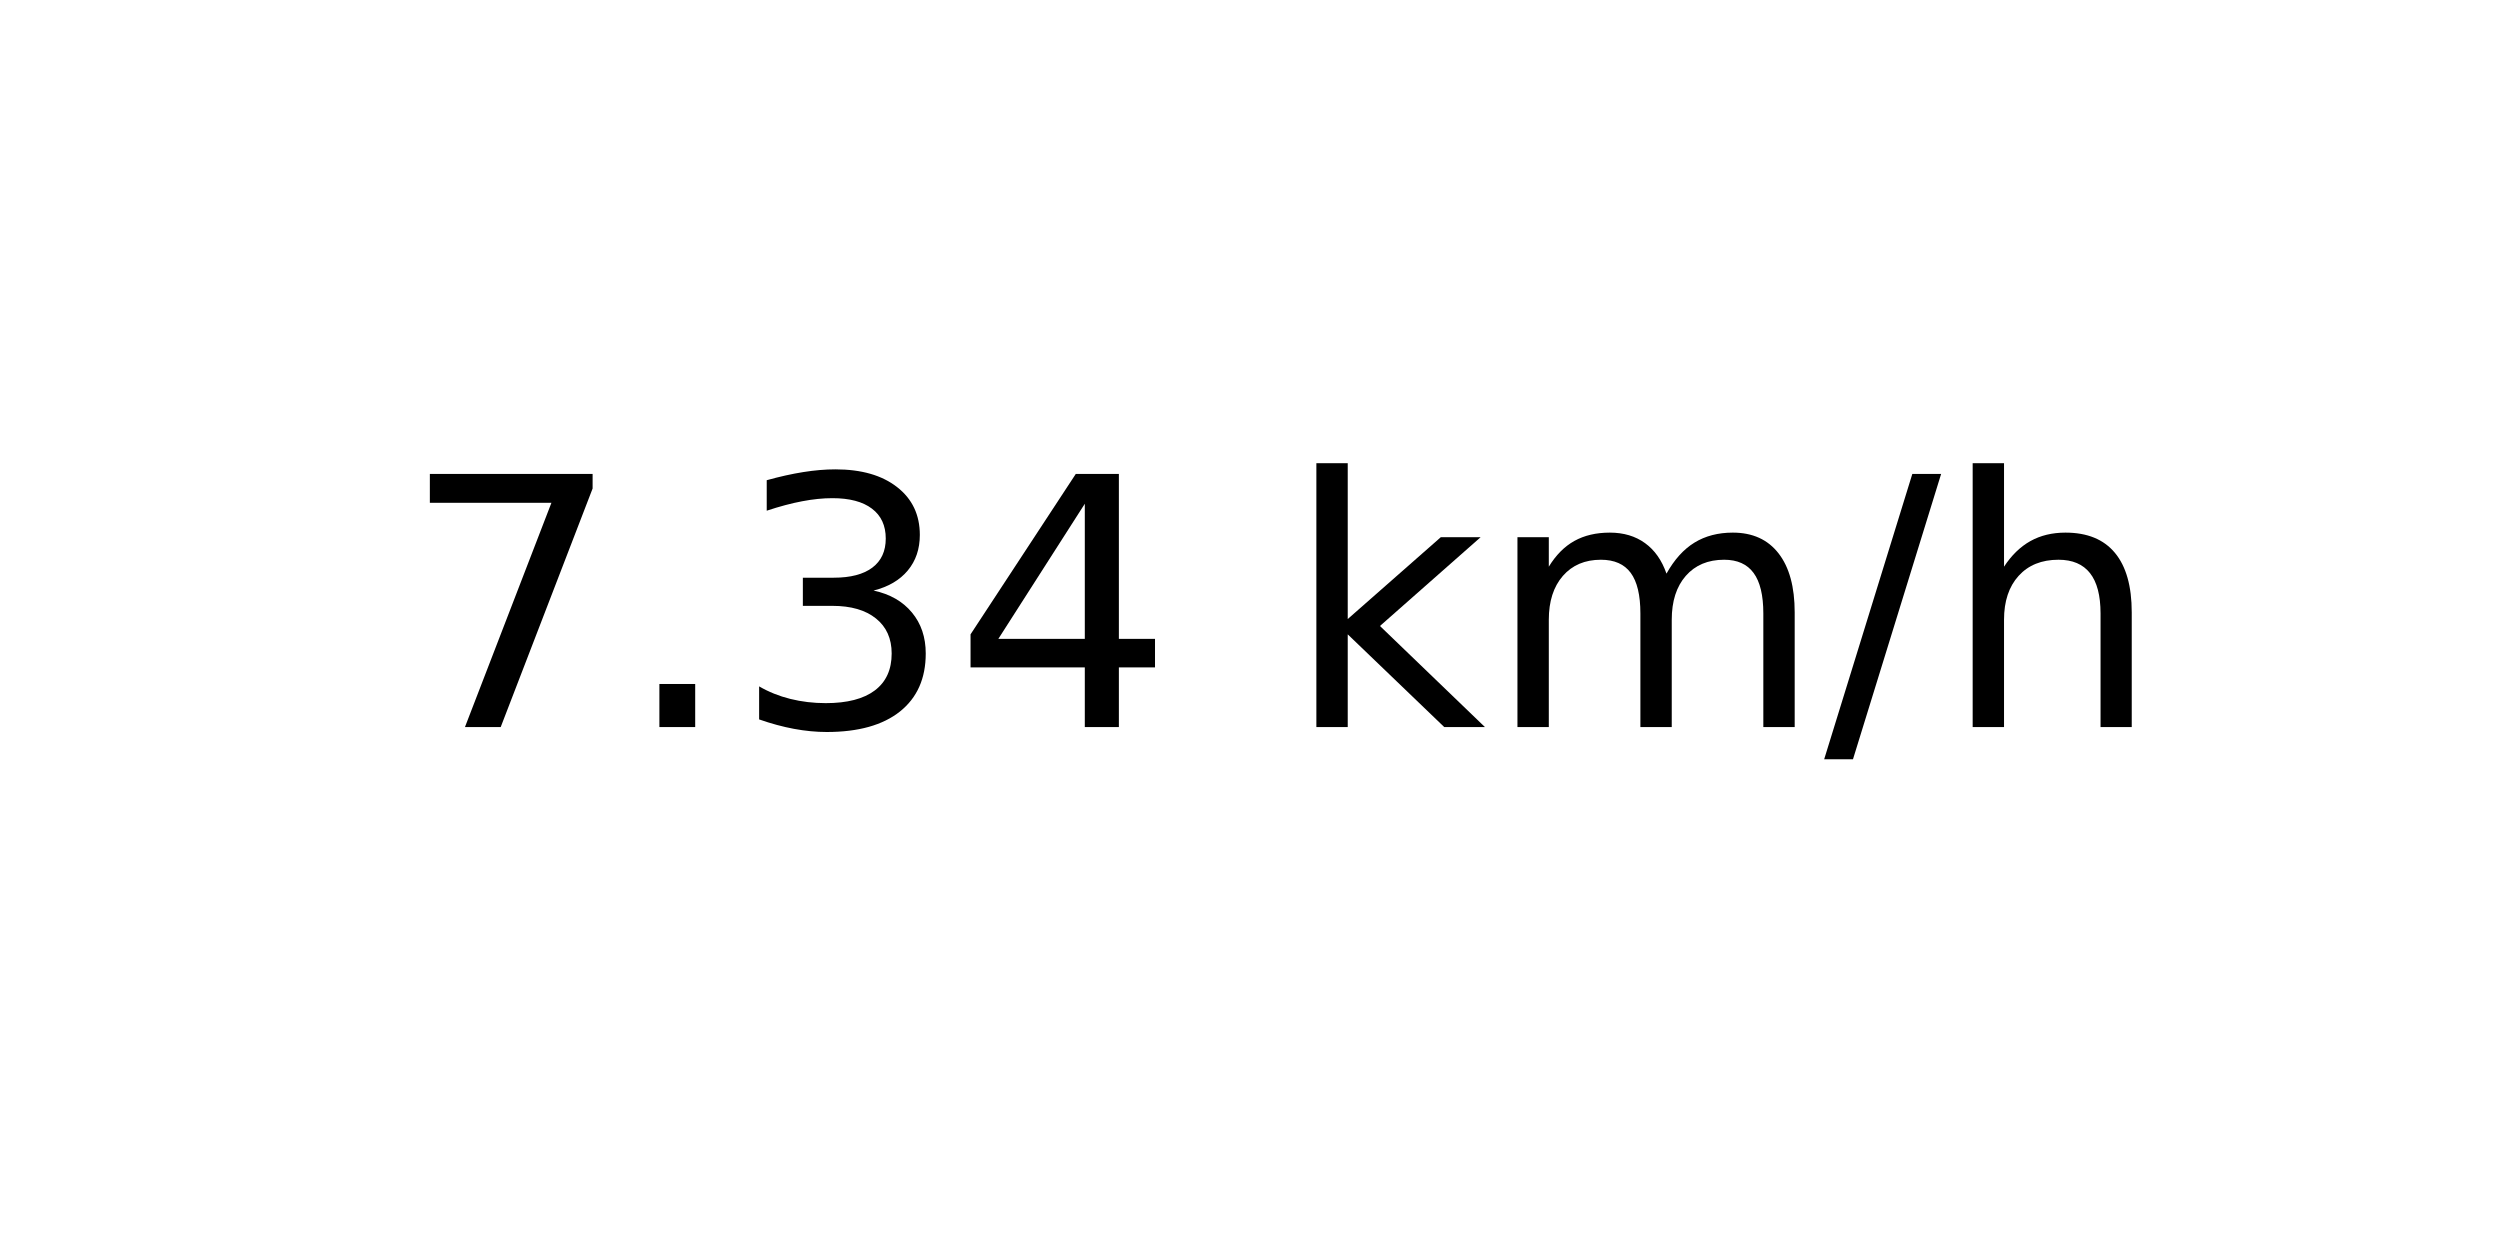
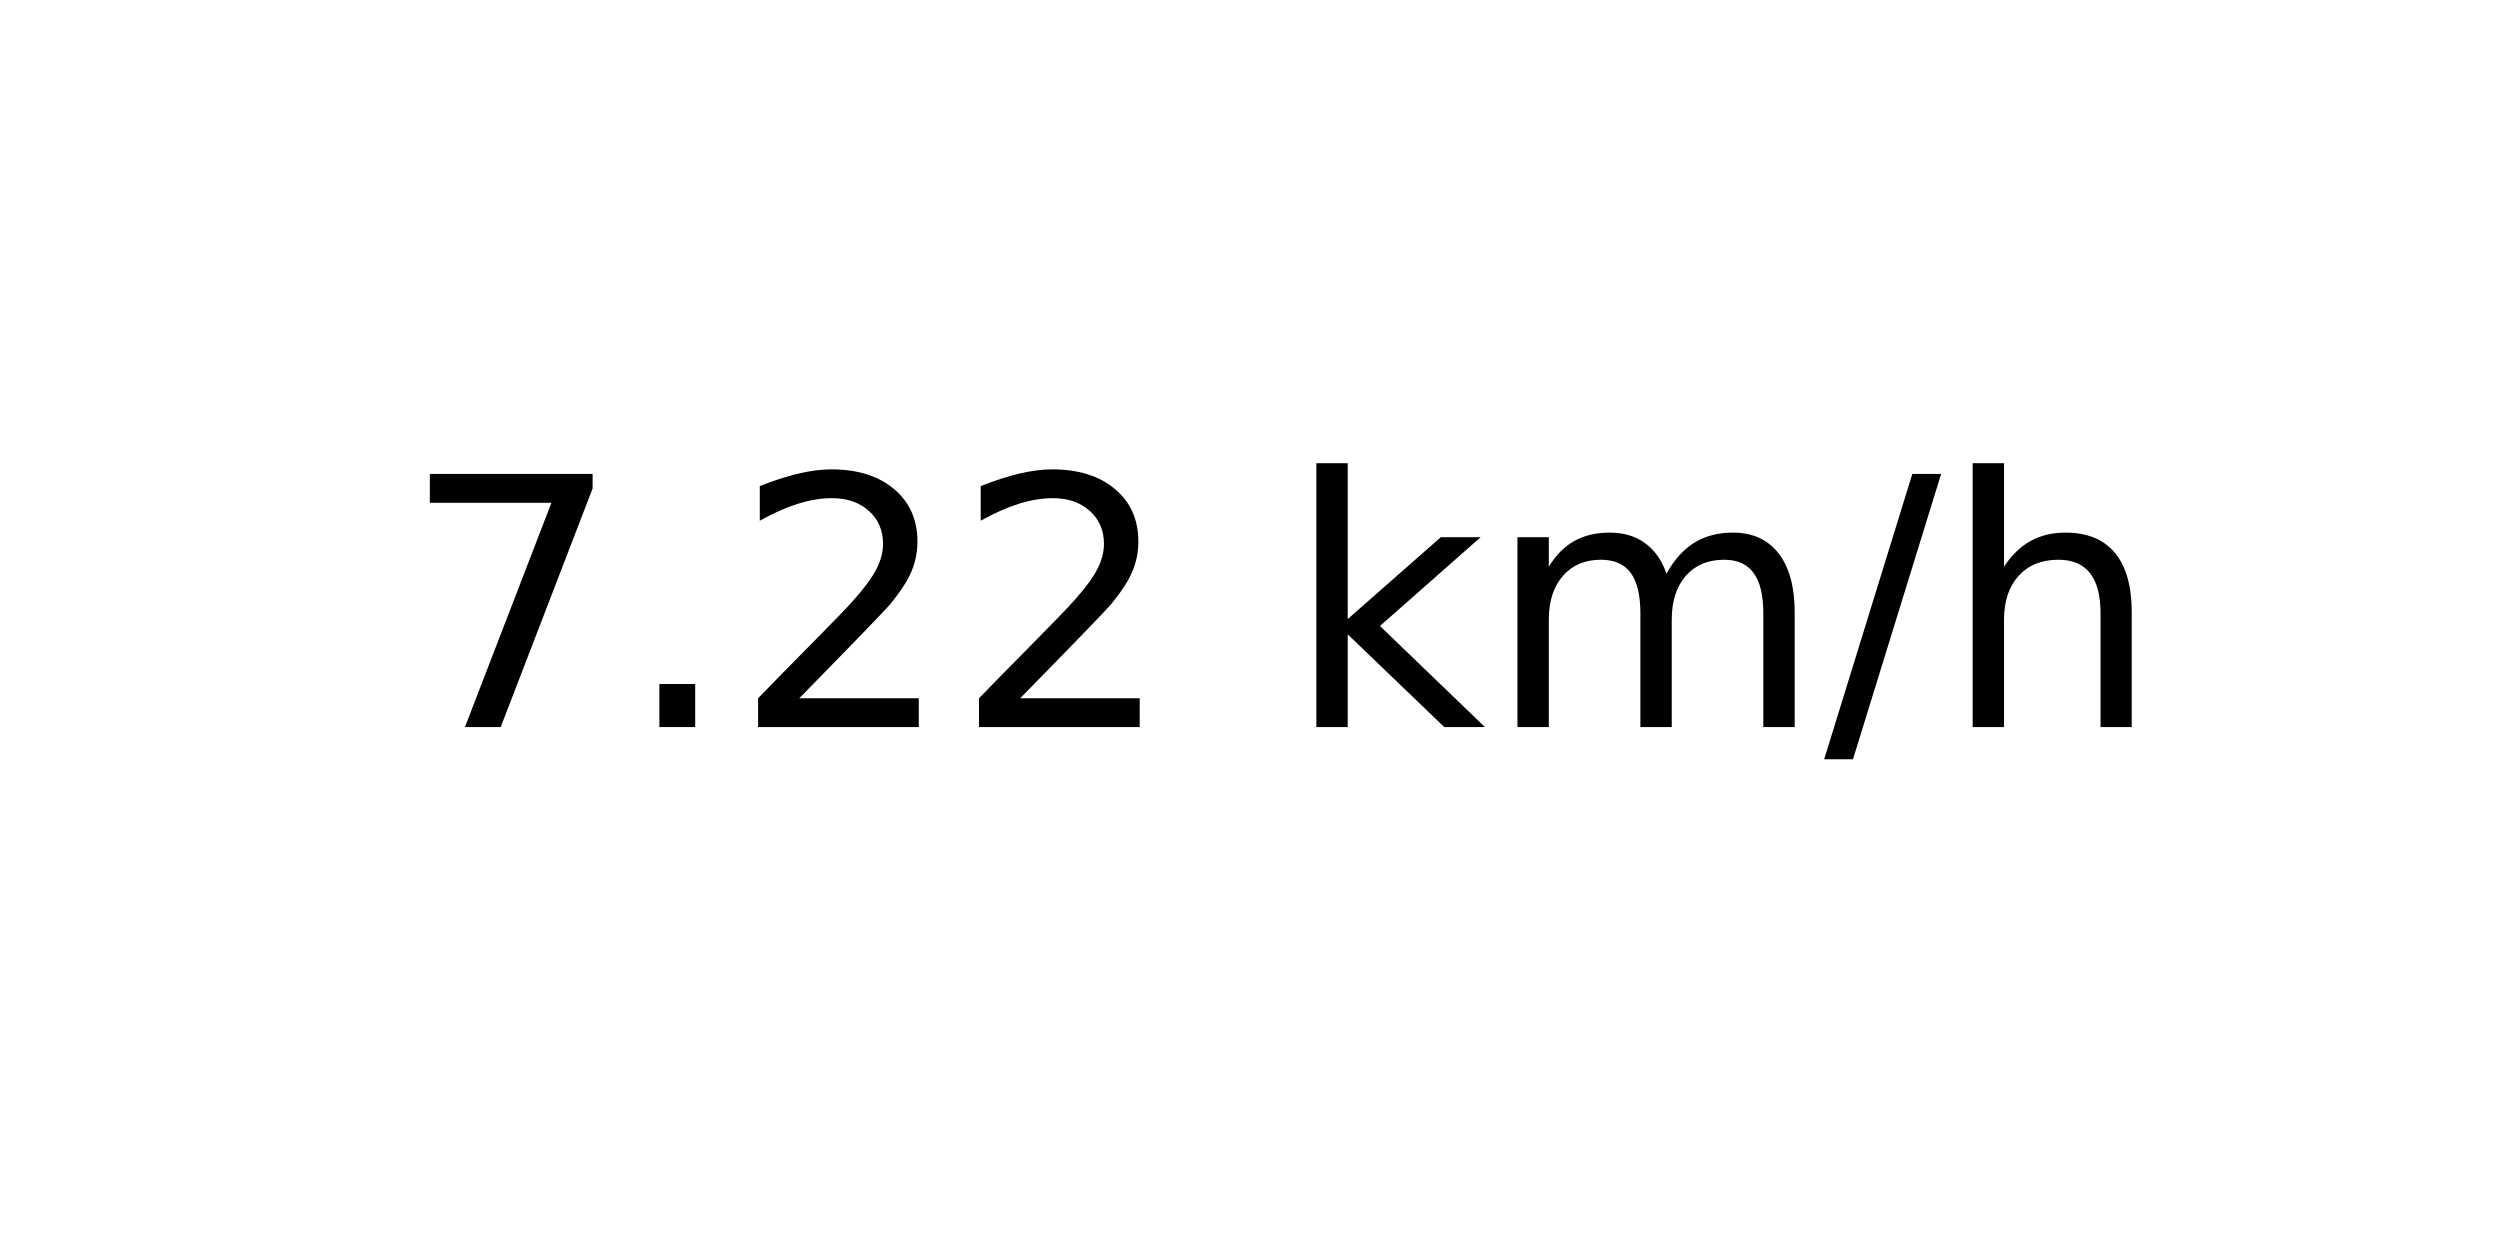
<svg xmlns="http://www.w3.org/2000/svg" xmlns:xlink="http://www.w3.org/1999/xlink" width="72pt" height="36pt" viewBox="0 0 72 36" version="1.1">
  <defs>
    <style type="text/css">*{stroke-linejoin: round; stroke-linecap: butt}</style>
  </defs>
  <g id="figure_1">
    <g id="axes_1">
      <g id="text_1">
        <g transform="translate(11.55937 20.93937) scale(0.1 -0.1)">
          <defs>
            <path id="DejaVuSans-37" d="M 525 4666  L 3525 4666  L 3525 4397  L 1831 0  L 1172 0  L 2766 4134  L 525 4134  L 525 4666  z " transform="scale(0.015625)" />
            <path id="DejaVuSans-2e" d="M 684 794  L 1344 794  L 1344 0  L 684 0  L 684 794  z " transform="scale(0.015625)" />
-             <path id="DejaVuSans-33" d="M 2597 2516  Q 3050 2419 3304 2112  Q 3559 1806 3559 1356  Q 3559 666 3084 287  Q 2609 -91 1734 -91  Q 1441 -91 1130 -33  Q 819 25 488 141  L 488 750  Q 750 597 1062 519  Q 1375 441 1716 441  Q 2309 441 2620 675  Q 2931 909 2931 1356  Q 2931 1769 2642 2001  Q 2353 2234 1838 2234  L 1294 2234  L 1294 2753  L 1863 2753  Q 2328 2753 2575 2939  Q 2822 3125 2822 3475  Q 2822 3834 2567 4026  Q 2313 4219 1838 4219  Q 1578 4219 1281 4162  Q 984 4106 628 3988  L 628 4550  Q 988 4650 1302 4700  Q 1616 4750 1894 4750  Q 2613 4750 3031 4423  Q 3450 4097 3450 3541  Q 3450 3153 3228 2886  Q 3006 2619 2597 2516  z " transform="scale(0.015625)" />
-             <path id="DejaVuSans-34" d="M 2419 4116  L 825 1625  L 2419 1625  L 2419 4116  z M 2253 4666  L 3047 4666  L 3047 1625  L 3713 1625  L 3713 1100  L 3047 1100  L 3047 0  L 2419 0  L 2419 1100  L 313 1100  L 313 1709  L 2253 4666  z " transform="scale(0.015625)" />
+             <path id="DejaVuSans-32" d="M 1228 531  L 3431 531  L 3431 0  L 469 0  L 469 531  Q 828 903 1448 1529  Q 2069 2156 2228 2338  Q 2531 2678 2651 2914  Q 2772 3150 2772 3378  Q 2772 3750 2511 3984  Q 2250 4219 1831 4219  Q 1534 4219 1204 4116  Q 875 4013 500 3803  L 500 4441  Q 881 4594 1212 4672  Q 1544 4750 1819 4750  Q 2544 4750 2975 4387  Q 3406 4025 3406 3419  Q 3406 3131 3298 2873  Q 3191 2616 2906 2266  Q 2828 2175 2409 1742  Q 1991 1309 1228 531  z " transform="scale(0.015625)" />
            <path id="DejaVuSans-20" transform="scale(0.015625)" />
            <path id="DejaVuSans-6b" d="M 581 4863  L 1159 4863  L 1159 1991  L 2875 3500  L 3609 3500  L 1753 1863  L 3688 0  L 2938 0  L 1159 1709  L 1159 0  L 581 0  L 581 4863  z " transform="scale(0.015625)" />
            <path id="DejaVuSans-6d" d="M 3328 2828  Q 3544 3216 3844 3400  Q 4144 3584 4550 3584  Q 5097 3584 5394 3201  Q 5691 2819 5691 2113  L 5691 0  L 5113 0  L 5113 2094  Q 5113 2597 4934 2840  Q 4756 3084 4391 3084  Q 3944 3084 3684 2787  Q 3425 2491 3425 1978  L 3425 0  L 2847 0  L 2847 2094  Q 2847 2600 2669 2842  Q 2491 3084 2119 3084  Q 1678 3084 1418 2786  Q 1159 2488 1159 1978  L 1159 0  L 581 0  L 581 3500  L 1159 3500  L 1159 2956  Q 1356 3278 1631 3431  Q 1906 3584 2284 3584  Q 2666 3584 2933 3390  Q 3200 3197 3328 2828  z " transform="scale(0.015625)" />
            <path id="DejaVuSans-2f" d="M 1625 4666  L 2156 4666  L 531 -594  L 0 -594  L 1625 4666  z " transform="scale(0.015625)" />
            <path id="DejaVuSans-68" d="M 3513 2113  L 3513 0  L 2938 0  L 2938 2094  Q 2938 2591 2744 2837  Q 2550 3084 2163 3084  Q 1697 3084 1428 2787  Q 1159 2491 1159 1978  L 1159 0  L 581 0  L 581 4863  L 1159 4863  L 1159 2956  Q 1366 3272 1645 3428  Q 1925 3584 2291 3584  Q 2894 3584 3203 3211  Q 3513 2838 3513 2113  z " transform="scale(0.015625)" />
          </defs>
          <use xlink:href="#DejaVuSans-37" />
          <use xlink:href="#DejaVuSans-2e" x="63.623" />
-           <use xlink:href="#DejaVuSans-33" x="95.41" />
-           <use xlink:href="#DejaVuSans-34" x="159.033" />
+           <use xlink:href="#DejaVuSans-32" x="95.41" />
+           <use xlink:href="#DejaVuSans-32" x="159.033" />
          <use xlink:href="#DejaVuSans-20" x="222.656" />
          <use xlink:href="#DejaVuSans-6b" x="254.443" />
          <use xlink:href="#DejaVuSans-6d" x="312.354" />
          <use xlink:href="#DejaVuSans-2f" x="409.766" />
          <use xlink:href="#DejaVuSans-68" x="443.457" />
        </g>
      </g>
    </g>
  </g>
</svg>
